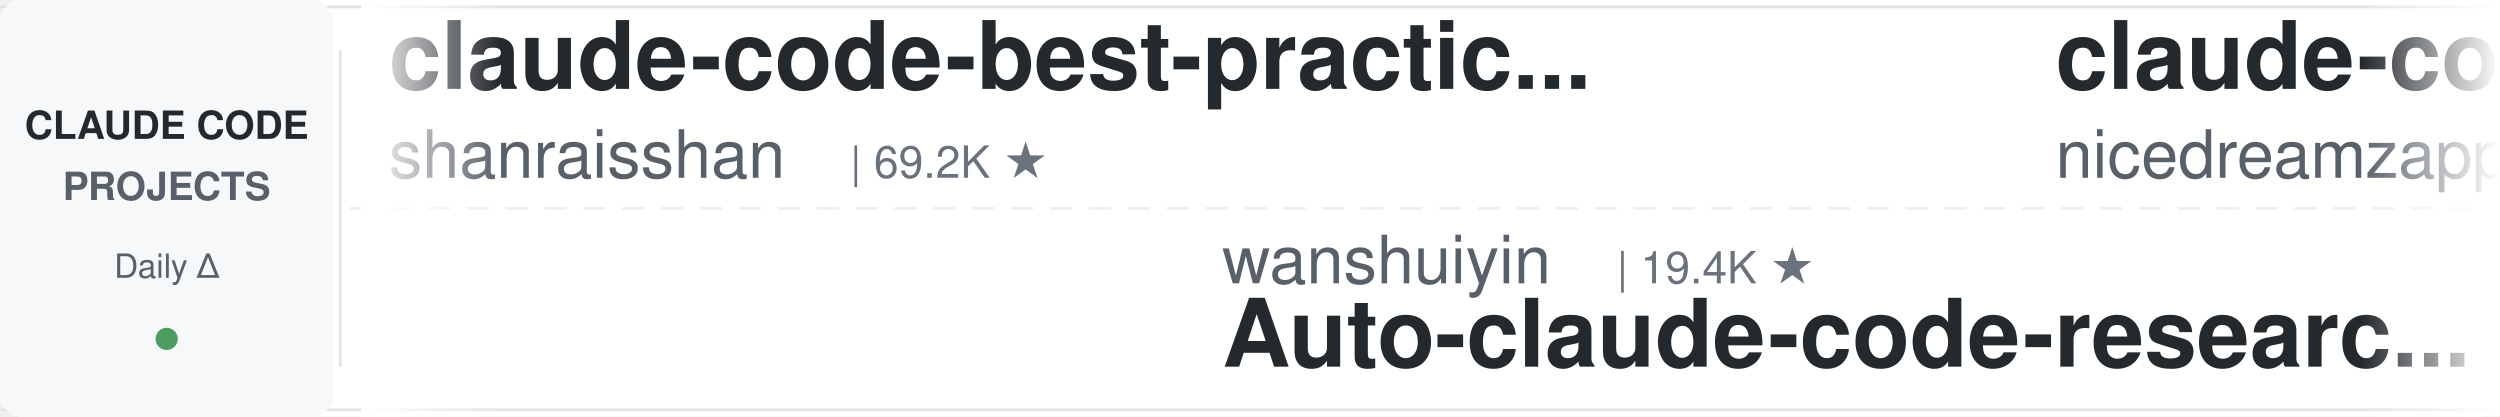
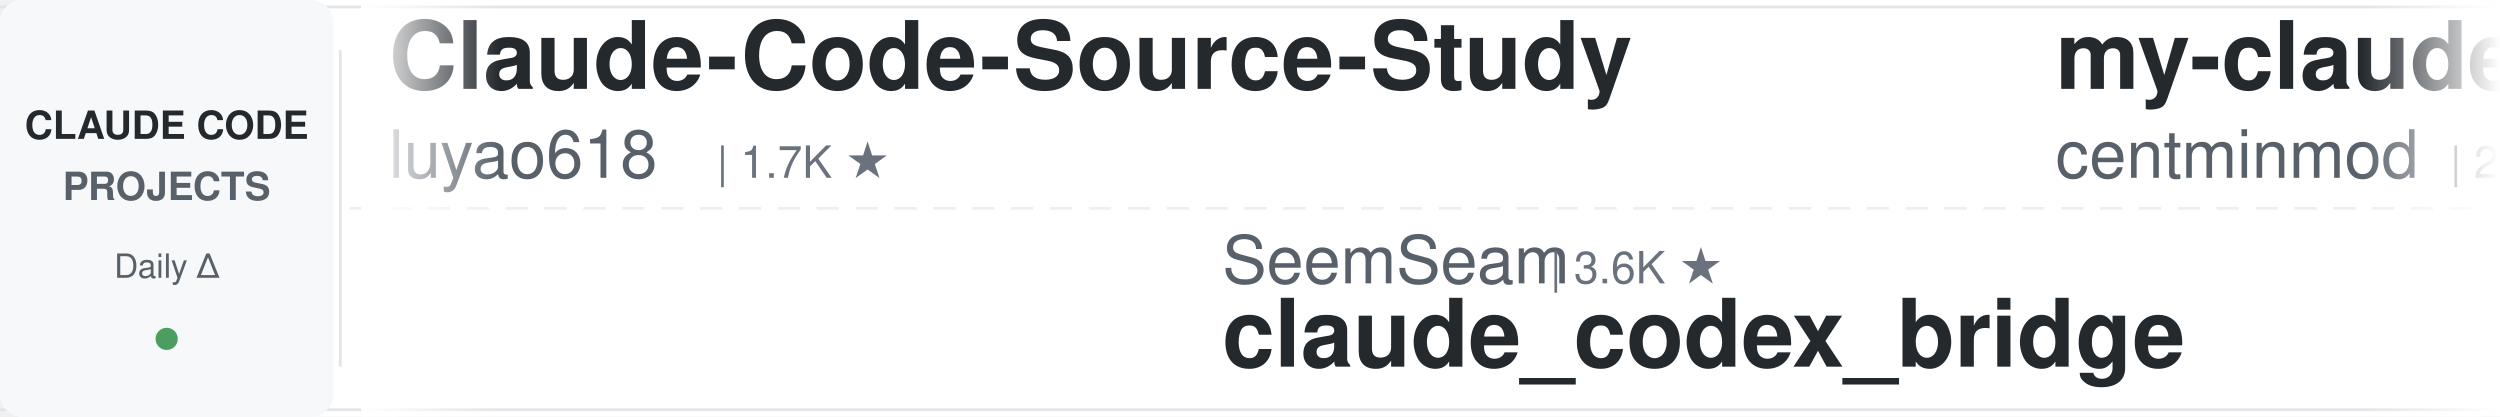
<svg xmlns="http://www.w3.org/2000/svg" width="900" height="150">
  <defs>
    <linearGradient id="leftFade" x1="0%" y1="0%" x2="100%" y2="0%">
      <stop offset="0%" style="stop-color:#ffffff;stop-opacity:1" />
      <stop offset="100%" style="stop-color:#ffffff;stop-opacity:0" />
    </linearGradient>
    <linearGradient id="rightFade" x1="0%" y1="0%" x2="100%" y2="0%">
      <stop offset="0%" style="stop-color:#ffffff;stop-opacity:0" />
      <stop offset="100%" style="stop-color:#ffffff;stop-opacity:1" />
    </linearGradient>
  </defs>
  <rect width="900" height="150" fill="#ffffff" rx="8" />
  <rect x="0" y="2" width="900" height="1" fill="#e1e4e8" />
  <rect x="0" y="147" width="900" height="1" fill="#e1e4e8" />
  <line x1="0" y1="75" x2="900" y2="75" stroke="#e1e4e8" stroke-width="1" stroke-dasharray="8 6" opacity="0.6" />
  <rect x="0" y="0" width="120" height="150" fill="#f6f8fa" rx="8" />
  <text x="60" y="50" font-family="-apple-system, BlinkMacSystemFont, 'Segoe UI', Helvetica, Arial, sans-serif" font-size="14" font-weight="600" fill="#24292e" text-anchor="middle">CLAUDE CODE</text>
  <text x="60" y="72" font-family="-apple-system, BlinkMacSystemFont, 'Segoe UI', Helvetica, Arial, sans-serif" font-size="14" font-weight="600" fill="#586069" text-anchor="middle">PROJECTS</text>
  <text x="60" y="100" font-family="-apple-system, BlinkMacSystemFont, 'Segoe UI', Helvetica, Arial, sans-serif" font-size="12" font-weight="500" fill="#586069" text-anchor="middle">Daily Δ</text>
  <circle cx="60" cy="122" r="4" fill="#22863a" opacity="0.8" />
  <rect x="122" y="18" width="1" height="114" fill="#e1e4e8" />
  <clipPath id="tickerClip">
    <rect x="130" y="0" width="770" height="150" />
  </clipPath>
  <g clip-path="url(#tickerClip)">
    <g id="tickerItems">
      <animateTransform attributeName="transform" attributeType="XML" type="translate" from="0 0" to="-3000 0" dur="54s" repeatCount="indefinite" />
      <g transform="translate(0, 0)">
-         <text x="140" y="32" font-family="-apple-system, BlinkMacSystemFont, 'Segoe UI', Helvetica, Arial, sans-serif" font-size="34" font-weight="600" fill="#24292e">claude-code-best-practic...</text>
-         <text x="140" y="64" font-family="-apple-system, BlinkMacSystemFont, 'Segoe UI', Helvetica, Arial, sans-serif" font-size="24" font-weight="400" fill="#586069">shanraisshan</text>
-         <text x="306" y="64" font-family="-apple-system, BlinkMacSystemFont, 'Segoe UI', Helvetica, Arial, sans-serif" font-size="16" font-weight="500" fill="#6a737d">| 69.2K ★</text>
+         <text x="140" y="32" font-family="-apple-system, BlinkMacSystemFont, 'Segoe UI', Helvetica, Arial, sans-serif" font-size="34" font-weight="600" fill="#24292e">Claude-Code-Source-Study</text>
+         <text x="140" y="64" font-family="-apple-system, BlinkMacSystemFont, 'Segoe UI', Helvetica, Arial, sans-serif" font-size="24" font-weight="400" fill="#586069">luyao618</text>
+         <text x="258" y="64" font-family="-apple-system, BlinkMacSystemFont, 'Segoe UI', Helvetica, Arial, sans-serif" font-size="16" font-weight="500" fill="#6a737d">| 1.7K ★</text>
      </g>
      <g transform="translate(300, 0)">
-         <text x="140" y="102" font-family="-apple-system, BlinkMacSystemFont, 'Segoe UI', Helvetica, Arial, sans-serif" font-size="24" font-weight="400" fill="#586069">wanshuiyin</text>
-         <text x="282" y="102" font-family="-apple-system, BlinkMacSystemFont, 'Segoe UI', Helvetica, Arial, sans-serif" font-size="16" font-weight="500" fill="#6a737d">| 19.4K ★</text>
-         <text x="140" y="132" font-family="-apple-system, BlinkMacSystemFont, 'Segoe UI', Helvetica, Arial, sans-serif" font-size="34" font-weight="600" fill="#24292e">Auto-claude-code-researc...</text>
+         <text x="140" y="102" font-family="-apple-system, BlinkMacSystemFont, 'Segoe UI', Helvetica, Arial, sans-serif" font-size="24" font-weight="400" fill="#586069">SeemSeam</text>
+         <text x="258" y="102" font-family="-apple-system, BlinkMacSystemFont, 'Segoe UI', Helvetica, Arial, sans-serif" font-size="16" font-weight="500" fill="#6a737d">| 3.6K ★</text>
+         <text x="140" y="132" font-family="-apple-system, BlinkMacSystemFont, 'Segoe UI', Helvetica, Arial, sans-serif" font-size="34" font-weight="600" fill="#24292e">claude_codex_bridge</text>
      </g>
      <g transform="translate(600, 0)">
-         <text x="140" y="32" font-family="-apple-system, BlinkMacSystemFont, 'Segoe UI', Helvetica, Arial, sans-serif" font-size="34" font-weight="600" fill="#24292e">claude-code-local</text>
-         <text x="140" y="64" font-family="-apple-system, BlinkMacSystemFont, 'Segoe UI', Helvetica, Arial, sans-serif" font-size="24" font-weight="400" fill="#586069">nicedreamzapp</text>
-         <text x="318" y="64" font-family="-apple-system, BlinkMacSystemFont, 'Segoe UI', Helvetica, Arial, sans-serif" font-size="16" font-weight="500" fill="#6a737d">| 3.5K ★</text>
+         <text x="140" y="32" font-family="-apple-system, BlinkMacSystemFont, 'Segoe UI', Helvetica, Arial, sans-serif" font-size="34" font-weight="600" fill="#24292e">my-claude-code-setup</text>
+         <text x="140" y="64" font-family="-apple-system, BlinkMacSystemFont, 'Segoe UI', Helvetica, Arial, sans-serif" font-size="24" font-weight="400" fill="#586069">centminmod</text>
+         <text x="282" y="64" font-family="-apple-system, BlinkMacSystemFont, 'Segoe UI', Helvetica, Arial, sans-serif" font-size="16" font-weight="500" fill="#6a737d">| 2.7K ★</text>
      </g>
      <g transform="translate(900, 0)">
-         <text x="140" y="102" font-family="-apple-system, BlinkMacSystemFont, 'Segoe UI', Helvetica, Arial, sans-serif" font-size="24" font-weight="400" fill="#586069">davila7</text>
-         <text x="246" y="102" font-family="-apple-system, BlinkMacSystemFont, 'Segoe UI', Helvetica, Arial, sans-serif" font-size="16" font-weight="500" fill="#6a737d">| 34.0K ★</text>
-         <text x="140" y="132" font-family="-apple-system, BlinkMacSystemFont, 'Segoe UI', Helvetica, Arial, sans-serif" font-size="34" font-weight="600" fill="#24292e">claude-code-templates</text>
+         <text x="140" y="102" font-family="-apple-system, BlinkMacSystemFont, 'Segoe UI', Helvetica, Arial, sans-serif" font-size="24" font-weight="400" fill="#586069">anthropics</text>
+         <text x="282" y="102" font-family="-apple-system, BlinkMacSystemFont, 'Segoe UI', Helvetica, Arial, sans-serif" font-size="16" font-weight="500" fill="#6a737d">| 7.0K ★</text>
+         <text x="140" y="132" font-family="-apple-system, BlinkMacSystemFont, 'Segoe UI', Helvetica, Arial, sans-serif" font-size="34" font-weight="600" fill="#24292e">claude-code-security-rev...</text>
      </g>
      <g transform="translate(1200, 0)">
-         <text x="140" y="32" font-family="-apple-system, BlinkMacSystemFont, 'Segoe UI', Helvetica, Arial, sans-serif" font-size="34" font-weight="600" fill="#24292e">claude-code-tudou</text>
-         <text x="140" y="64" font-family="-apple-system, BlinkMacSystemFont, 'Segoe UI', Helvetica, Arial, sans-serif" font-size="24" font-weight="400" fill="#586069">AICoderTudou</text>
-         <text x="306" y="64" font-family="-apple-system, BlinkMacSystemFont, 'Segoe UI', Helvetica, Arial, sans-serif" font-size="16" font-weight="500" fill="#6a737d">| 494 ★</text>
-       </g>
-       <g transform="translate(1500, 0)">
-         <text x="140" y="102" font-family="-apple-system, BlinkMacSystemFont, 'Segoe UI', Helvetica, Arial, sans-serif" font-size="24" font-weight="400" fill="#586069">Alishahryar1</text>
-         <text x="306" y="102" font-family="-apple-system, BlinkMacSystemFont, 'Segoe UI', Helvetica, Arial, sans-serif" font-size="16" font-weight="500" fill="#6a737d">| 71.4K ★</text>
-         <text x="140" y="132" font-family="-apple-system, BlinkMacSystemFont, 'Segoe UI', Helvetica, Arial, sans-serif" font-size="34" font-weight="600" fill="#24292e">free-claude-code</text>
-       </g>
-       <g transform="translate(1800, 0)">
        <text x="140" y="32" font-family="-apple-system, BlinkMacSystemFont, 'Segoe UI', Helvetica, Arial, sans-serif" font-size="34" font-weight="600" fill="#24292e">claude-code-video-toolki...</text>
        <text x="140" y="64" font-family="-apple-system, BlinkMacSystemFont, 'Segoe UI', Helvetica, Arial, sans-serif" font-size="24" font-weight="400" fill="#586069">digitalsamba</text>
        <text x="306" y="64" font-family="-apple-system, BlinkMacSystemFont, 'Segoe UI', Helvetica, Arial, sans-serif" font-size="16" font-weight="500" fill="#6a737d">| 2.6K ★</text>
      </g>
+       <g transform="translate(1500, 0)">
+         <text x="140" y="102" font-family="-apple-system, BlinkMacSystemFont, 'Segoe UI', Helvetica, Arial, sans-serif" font-size="24" font-weight="400" fill="#586069">shareAI-lab</text>
+         <text x="294" y="102" font-family="-apple-system, BlinkMacSystemFont, 'Segoe UI', Helvetica, Arial, sans-serif" font-size="16" font-weight="500" fill="#6a737d">| 80.6K ★</text>
+         <text x="140" y="132" font-family="-apple-system, BlinkMacSystemFont, 'Segoe UI', Helvetica, Arial, sans-serif" font-size="34" font-weight="600" fill="#24292e">learn-claude-code</text>
+       </g>
+       <g transform="translate(1800, 0)">
+         <text x="140" y="32" font-family="-apple-system, BlinkMacSystemFont, 'Segoe UI', Helvetica, Arial, sans-serif" font-size="34" font-weight="600" fill="#24292e">claude-code-settings</text>
+         <text x="140" y="64" font-family="-apple-system, BlinkMacSystemFont, 'Segoe UI', Helvetica, Arial, sans-serif" font-size="24" font-weight="400" fill="#586069">feiskyer</text>
+         <text x="258" y="64" font-family="-apple-system, BlinkMacSystemFont, 'Segoe UI', Helvetica, Arial, sans-serif" font-size="16" font-weight="500" fill="#6a737d">| 1.7K ★</text>
+       </g>
      <g transform="translate(2100, 0)">
-         <text x="140" y="102" font-family="-apple-system, BlinkMacSystemFont, 'Segoe UI', Helvetica, Arial, sans-serif" font-size="24" font-weight="400" fill="#586069">ccplugins</text>
-         <text x="270" y="102" font-family="-apple-system, BlinkMacSystemFont, 'Segoe UI', Helvetica, Arial, sans-serif" font-size="16" font-weight="500" fill="#6a737d">| 1.0K ★</text>
-         <text x="140" y="132" font-family="-apple-system, BlinkMacSystemFont, 'Segoe UI', Helvetica, Arial, sans-serif" font-size="34" font-weight="600" fill="#24292e">awesome-claude-code-plug...</text>
+         <text x="140" y="102" font-family="-apple-system, BlinkMacSystemFont, 'Segoe UI', Helvetica, Arial, sans-serif" font-size="24" font-weight="400" fill="#586069">overwirehq</text>
+         <text x="282" y="102" font-family="-apple-system, BlinkMacSystemFont, 'Segoe UI', Helvetica, Arial, sans-serif" font-size="16" font-weight="500" fill="#6a737d">| 2.8K ★</text>
+         <text x="140" y="132" font-family="-apple-system, BlinkMacSystemFont, 'Segoe UI', Helvetica, Arial, sans-serif" font-size="34" font-weight="600" fill="#24292e">claude-code-telegram</text>
      </g>
      <g transform="translate(2400, 0)">
-         <text x="140" y="32" font-family="-apple-system, BlinkMacSystemFont, 'Segoe UI', Helvetica, Arial, sans-serif" font-size="34" font-weight="600" fill="#24292e">Claude-Code-Usage-Monito...</text>
-         <text x="140" y="64" font-family="-apple-system, BlinkMacSystemFont, 'Segoe UI', Helvetica, Arial, sans-serif" font-size="24" font-weight="400" fill="#586069">Maciek-roboblog</text>
-         <text x="342" y="64" font-family="-apple-system, BlinkMacSystemFont, 'Segoe UI', Helvetica, Arial, sans-serif" font-size="16" font-weight="500" fill="#6a737d">| 8.8K ★</text>
+         <text x="140" y="32" font-family="-apple-system, BlinkMacSystemFont, 'Segoe UI', Helvetica, Arial, sans-serif" font-size="34" font-weight="600" fill="#24292e">claude-code-tips</text>
+         <text x="140" y="64" font-family="-apple-system, BlinkMacSystemFont, 'Segoe UI', Helvetica, Arial, sans-serif" font-size="24" font-weight="400" fill="#586069">ykdojo</text>
+         <text x="234" y="64" font-family="-apple-system, BlinkMacSystemFont, 'Segoe UI', Helvetica, Arial, sans-serif" font-size="16" font-weight="500" fill="#6a737d">| 10.4K ★</text>
      </g>
      <g transform="translate(2700, 0)">
-         <text x="140" y="102" font-family="-apple-system, BlinkMacSystemFont, 'Segoe UI', Helvetica, Arial, sans-serif" font-size="24" font-weight="400" fill="#586069">edmund-io</text>
-         <text x="270" y="102" font-family="-apple-system, BlinkMacSystemFont, 'Segoe UI', Helvetica, Arial, sans-serif" font-size="16" font-weight="500" fill="#6a737d">| 1.5K ★</text>
-         <text x="140" y="132" font-family="-apple-system, BlinkMacSystemFont, 'Segoe UI', Helvetica, Arial, sans-serif" font-size="34" font-weight="600" fill="#24292e">edmunds-claude-code</text>
+         <text x="140" y="102" font-family="-apple-system, BlinkMacSystemFont, 'Segoe UI', Helvetica, Arial, sans-serif" font-size="24" font-weight="400" fill="#586069">anthropics</text>
+         <text x="282" y="102" font-family="-apple-system, BlinkMacSystemFont, 'Segoe UI', Helvetica, Arial, sans-serif" font-size="16" font-weight="500" fill="#6a737d">| 1.1K ★</text>
+         <text x="140" y="132" font-family="-apple-system, BlinkMacSystemFont, 'Segoe UI', Helvetica, Arial, sans-serif" font-size="34" font-weight="600" fill="#24292e">claude-code-base-action</text>
      </g>
      <g transform="translate(3000, 0)">
-         <text x="140" y="32" font-family="-apple-system, BlinkMacSystemFont, 'Segoe UI', Helvetica, Arial, sans-serif" font-size="34" font-weight="600" fill="#24292e">claude-code-best-practic...</text>
-         <text x="140" y="64" font-family="-apple-system, BlinkMacSystemFont, 'Segoe UI', Helvetica, Arial, sans-serif" font-size="24" font-weight="400" fill="#586069">shanraisshan</text>
-         <text x="306" y="64" font-family="-apple-system, BlinkMacSystemFont, 'Segoe UI', Helvetica, Arial, sans-serif" font-size="16" font-weight="500" fill="#6a737d">| 69.2K ★</text>
+         <text x="140" y="32" font-family="-apple-system, BlinkMacSystemFont, 'Segoe UI', Helvetica, Arial, sans-serif" font-size="34" font-weight="600" fill="#24292e">Claude-Code-Source-Study</text>
+         <text x="140" y="64" font-family="-apple-system, BlinkMacSystemFont, 'Segoe UI', Helvetica, Arial, sans-serif" font-size="24" font-weight="400" fill="#586069">luyao618</text>
+         <text x="258" y="64" font-family="-apple-system, BlinkMacSystemFont, 'Segoe UI', Helvetica, Arial, sans-serif" font-size="16" font-weight="500" fill="#6a737d">| 1.7K ★</text>
      </g>
      <g transform="translate(3300, 0)">
-         <text x="140" y="102" font-family="-apple-system, BlinkMacSystemFont, 'Segoe UI', Helvetica, Arial, sans-serif" font-size="24" font-weight="400" fill="#586069">wanshuiyin</text>
-         <text x="282" y="102" font-family="-apple-system, BlinkMacSystemFont, 'Segoe UI', Helvetica, Arial, sans-serif" font-size="16" font-weight="500" fill="#6a737d">| 19.4K ★</text>
-         <text x="140" y="132" font-family="-apple-system, BlinkMacSystemFont, 'Segoe UI', Helvetica, Arial, sans-serif" font-size="34" font-weight="600" fill="#24292e">Auto-claude-code-researc...</text>
+         <text x="140" y="102" font-family="-apple-system, BlinkMacSystemFont, 'Segoe UI', Helvetica, Arial, sans-serif" font-size="24" font-weight="400" fill="#586069">SeemSeam</text>
+         <text x="258" y="102" font-family="-apple-system, BlinkMacSystemFont, 'Segoe UI', Helvetica, Arial, sans-serif" font-size="16" font-weight="500" fill="#6a737d">| 3.6K ★</text>
+         <text x="140" y="132" font-family="-apple-system, BlinkMacSystemFont, 'Segoe UI', Helvetica, Arial, sans-serif" font-size="34" font-weight="600" fill="#24292e">claude_codex_bridge</text>
      </g>
      <g transform="translate(3600, 0)">
-         <text x="140" y="32" font-family="-apple-system, BlinkMacSystemFont, 'Segoe UI', Helvetica, Arial, sans-serif" font-size="34" font-weight="600" fill="#24292e">claude-code-local</text>
-         <text x="140" y="64" font-family="-apple-system, BlinkMacSystemFont, 'Segoe UI', Helvetica, Arial, sans-serif" font-size="24" font-weight="400" fill="#586069">nicedreamzapp</text>
-         <text x="318" y="64" font-family="-apple-system, BlinkMacSystemFont, 'Segoe UI', Helvetica, Arial, sans-serif" font-size="16" font-weight="500" fill="#6a737d">| 3.5K ★</text>
+         <text x="140" y="32" font-family="-apple-system, BlinkMacSystemFont, 'Segoe UI', Helvetica, Arial, sans-serif" font-size="34" font-weight="600" fill="#24292e">my-claude-code-setup</text>
+         <text x="140" y="64" font-family="-apple-system, BlinkMacSystemFont, 'Segoe UI', Helvetica, Arial, sans-serif" font-size="24" font-weight="400" fill="#586069">centminmod</text>
+         <text x="282" y="64" font-family="-apple-system, BlinkMacSystemFont, 'Segoe UI', Helvetica, Arial, sans-serif" font-size="16" font-weight="500" fill="#6a737d">| 2.7K ★</text>
      </g>
      <g transform="translate(3900, 0)">
-         <text x="140" y="102" font-family="-apple-system, BlinkMacSystemFont, 'Segoe UI', Helvetica, Arial, sans-serif" font-size="24" font-weight="400" fill="#586069">davila7</text>
-         <text x="246" y="102" font-family="-apple-system, BlinkMacSystemFont, 'Segoe UI', Helvetica, Arial, sans-serif" font-size="16" font-weight="500" fill="#6a737d">| 34.0K ★</text>
-         <text x="140" y="132" font-family="-apple-system, BlinkMacSystemFont, 'Segoe UI', Helvetica, Arial, sans-serif" font-size="34" font-weight="600" fill="#24292e">claude-code-templates</text>
+         <text x="140" y="102" font-family="-apple-system, BlinkMacSystemFont, 'Segoe UI', Helvetica, Arial, sans-serif" font-size="24" font-weight="400" fill="#586069">anthropics</text>
+         <text x="282" y="102" font-family="-apple-system, BlinkMacSystemFont, 'Segoe UI', Helvetica, Arial, sans-serif" font-size="16" font-weight="500" fill="#6a737d">| 7.0K ★</text>
+         <text x="140" y="132" font-family="-apple-system, BlinkMacSystemFont, 'Segoe UI', Helvetica, Arial, sans-serif" font-size="34" font-weight="600" fill="#24292e">claude-code-security-rev...</text>
      </g>
    </g>
  </g>
  <rect x="130" y="0" width="50" height="150" fill="url(#leftFade)" />
  <rect x="850" y="0" width="50" height="150" fill="url(#rightFade)" />
</svg>
